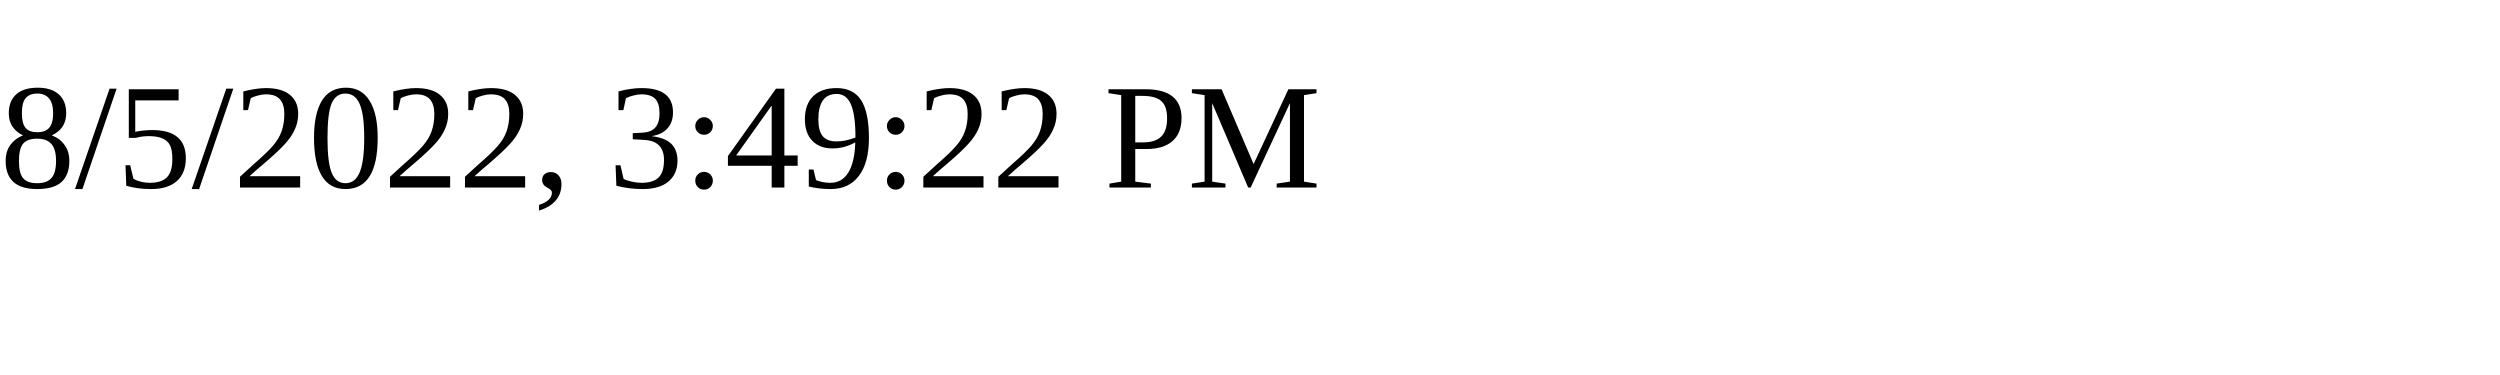
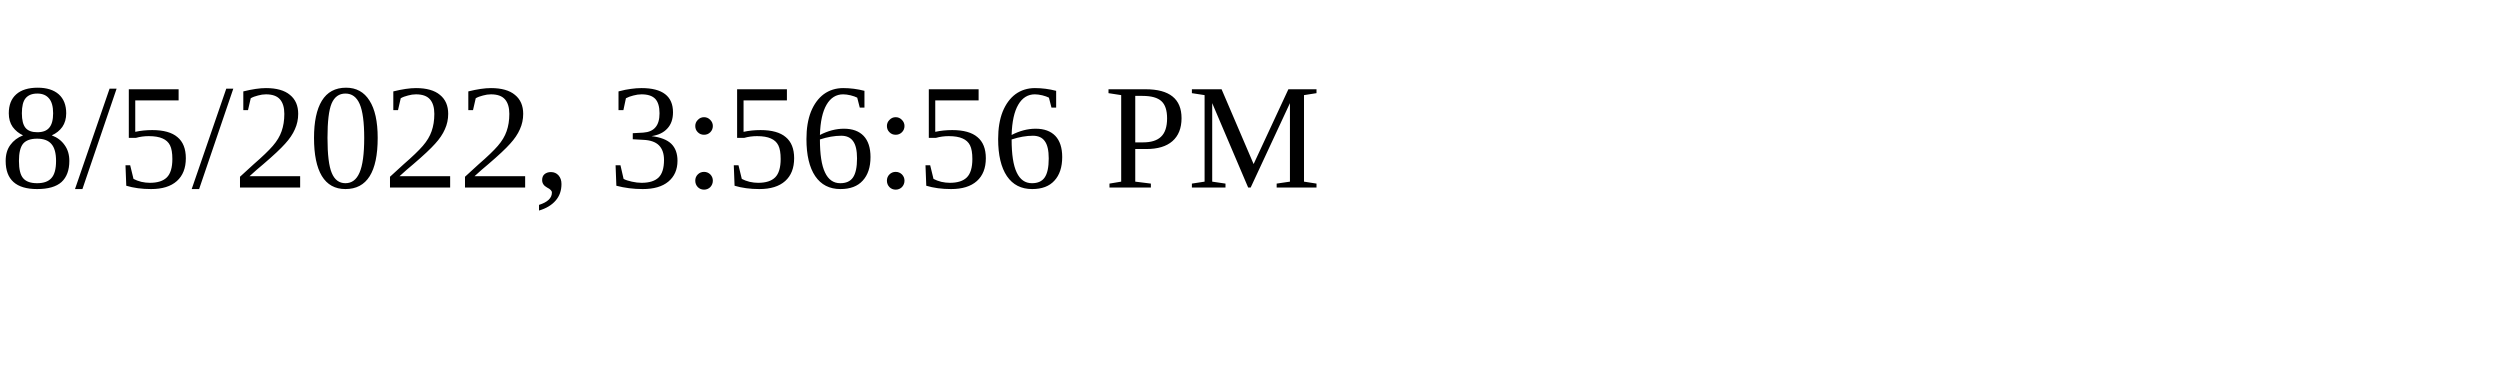
<svg xmlns="http://www.w3.org/2000/svg" height="30" width="200">
-   <text x="0" y="15">8/5/2022, 3:49:22 PM</text>
+   <text x="0" y="15">8/5/2022, 3:56:56 PM</text>
</svg>
